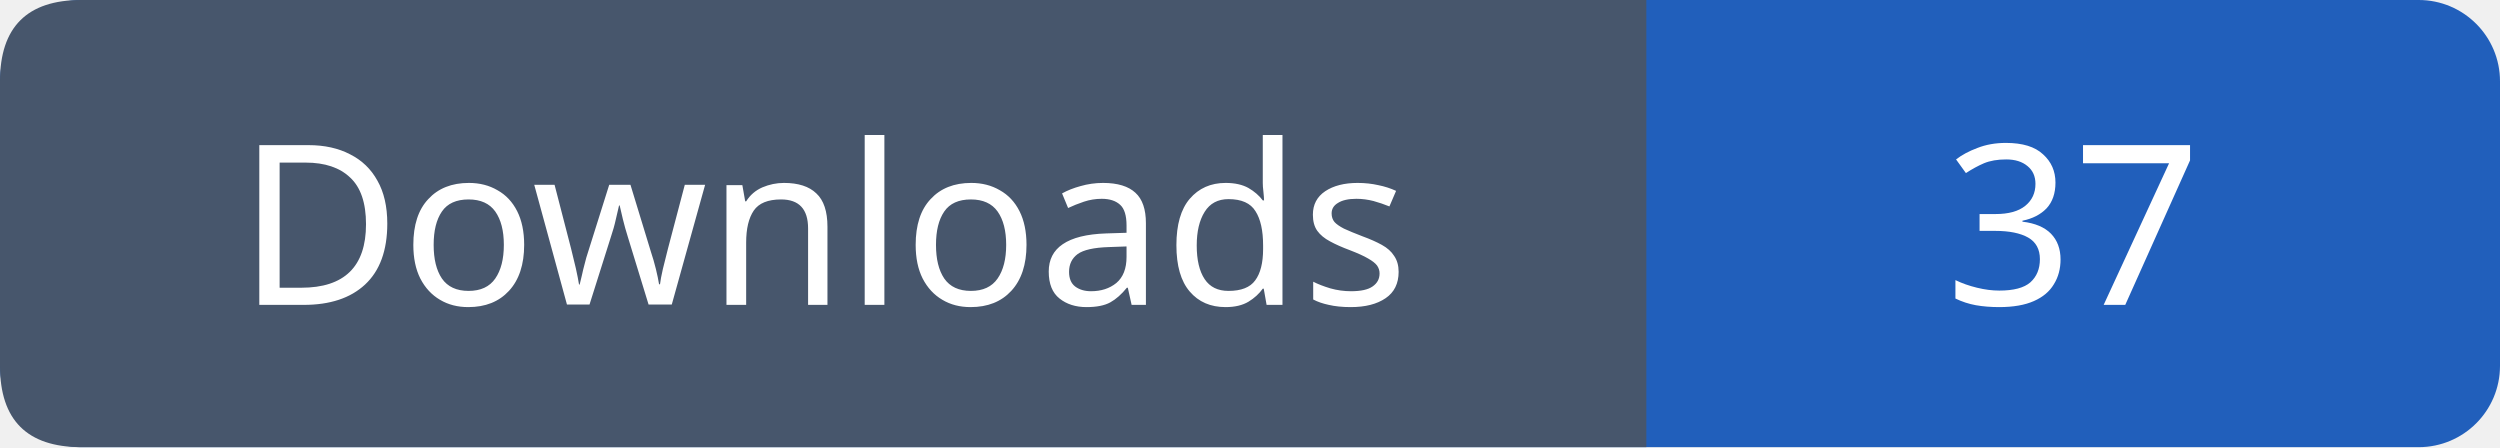
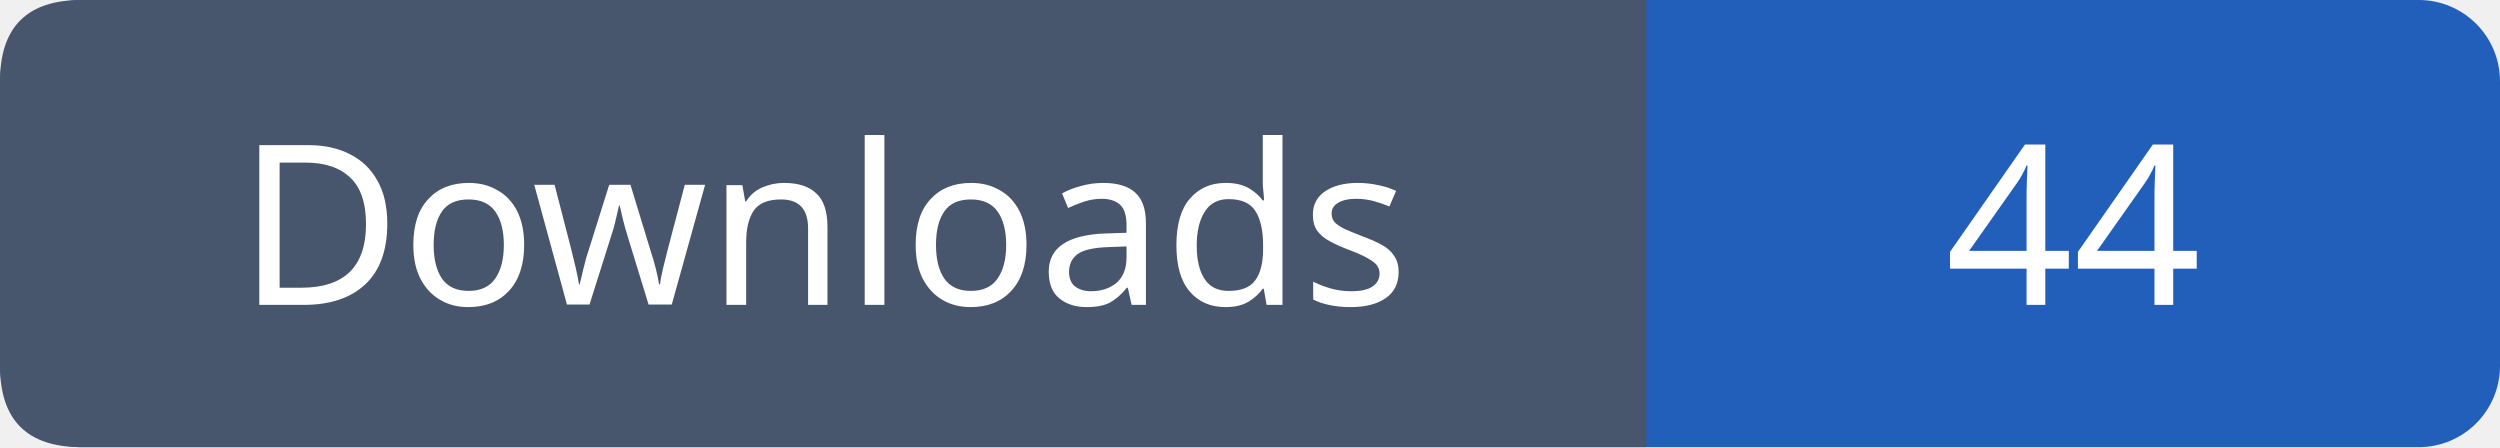
- <svg xmlns="http://www.w3.org/2000/svg" width="123" height="22" viewBox="0 0 123 22" role="img" aria-label="Downloads: 37">
+ <svg xmlns="http://www.w3.org/2000/svg" width="123" height="22" viewBox="0 0 123 22" role="img" aria-label="Downloads: 44">
  <rect width="123" height="22" rx="4" fill="#215fbb" />
  <path fill="#47566c" d="M4 0h77v22H4q-4 0-4-4V4q0-4 4-4" />
  <g font-family="Verdana,sans-serif" font-size="11" fill="white" text-anchor="middle">
    <text x="40.5" y="15">Downloads</text>
-     <text x="102.0" y="15">37</text>
+     <text x="102.0" y="15">44</text>
  </g>
</svg>
